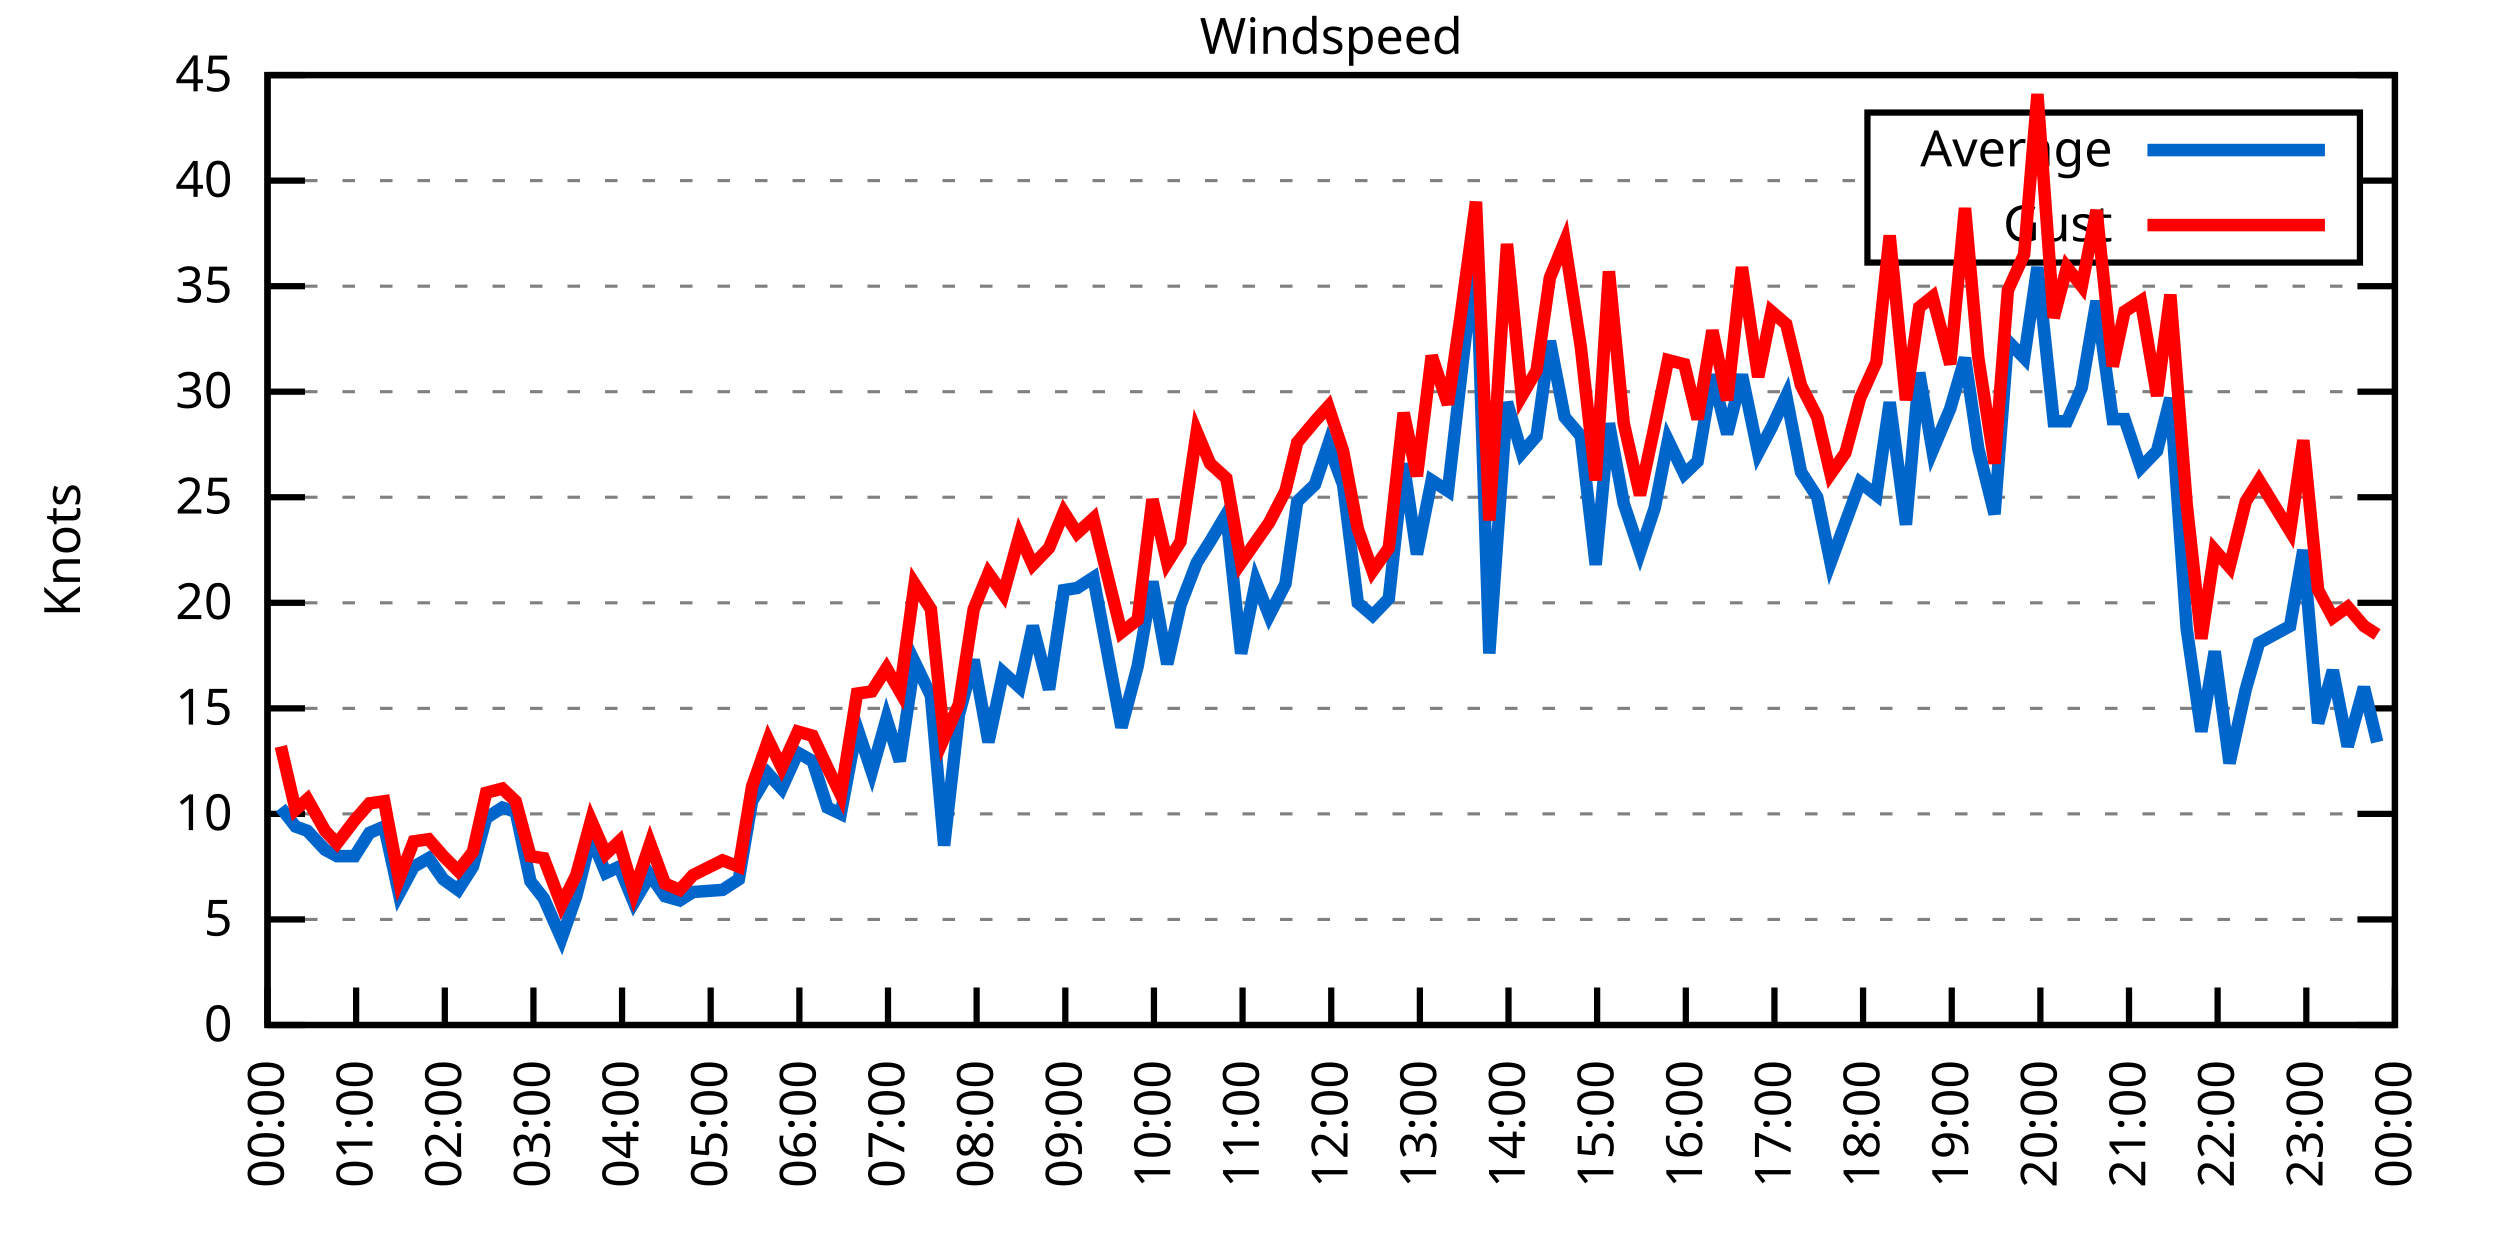
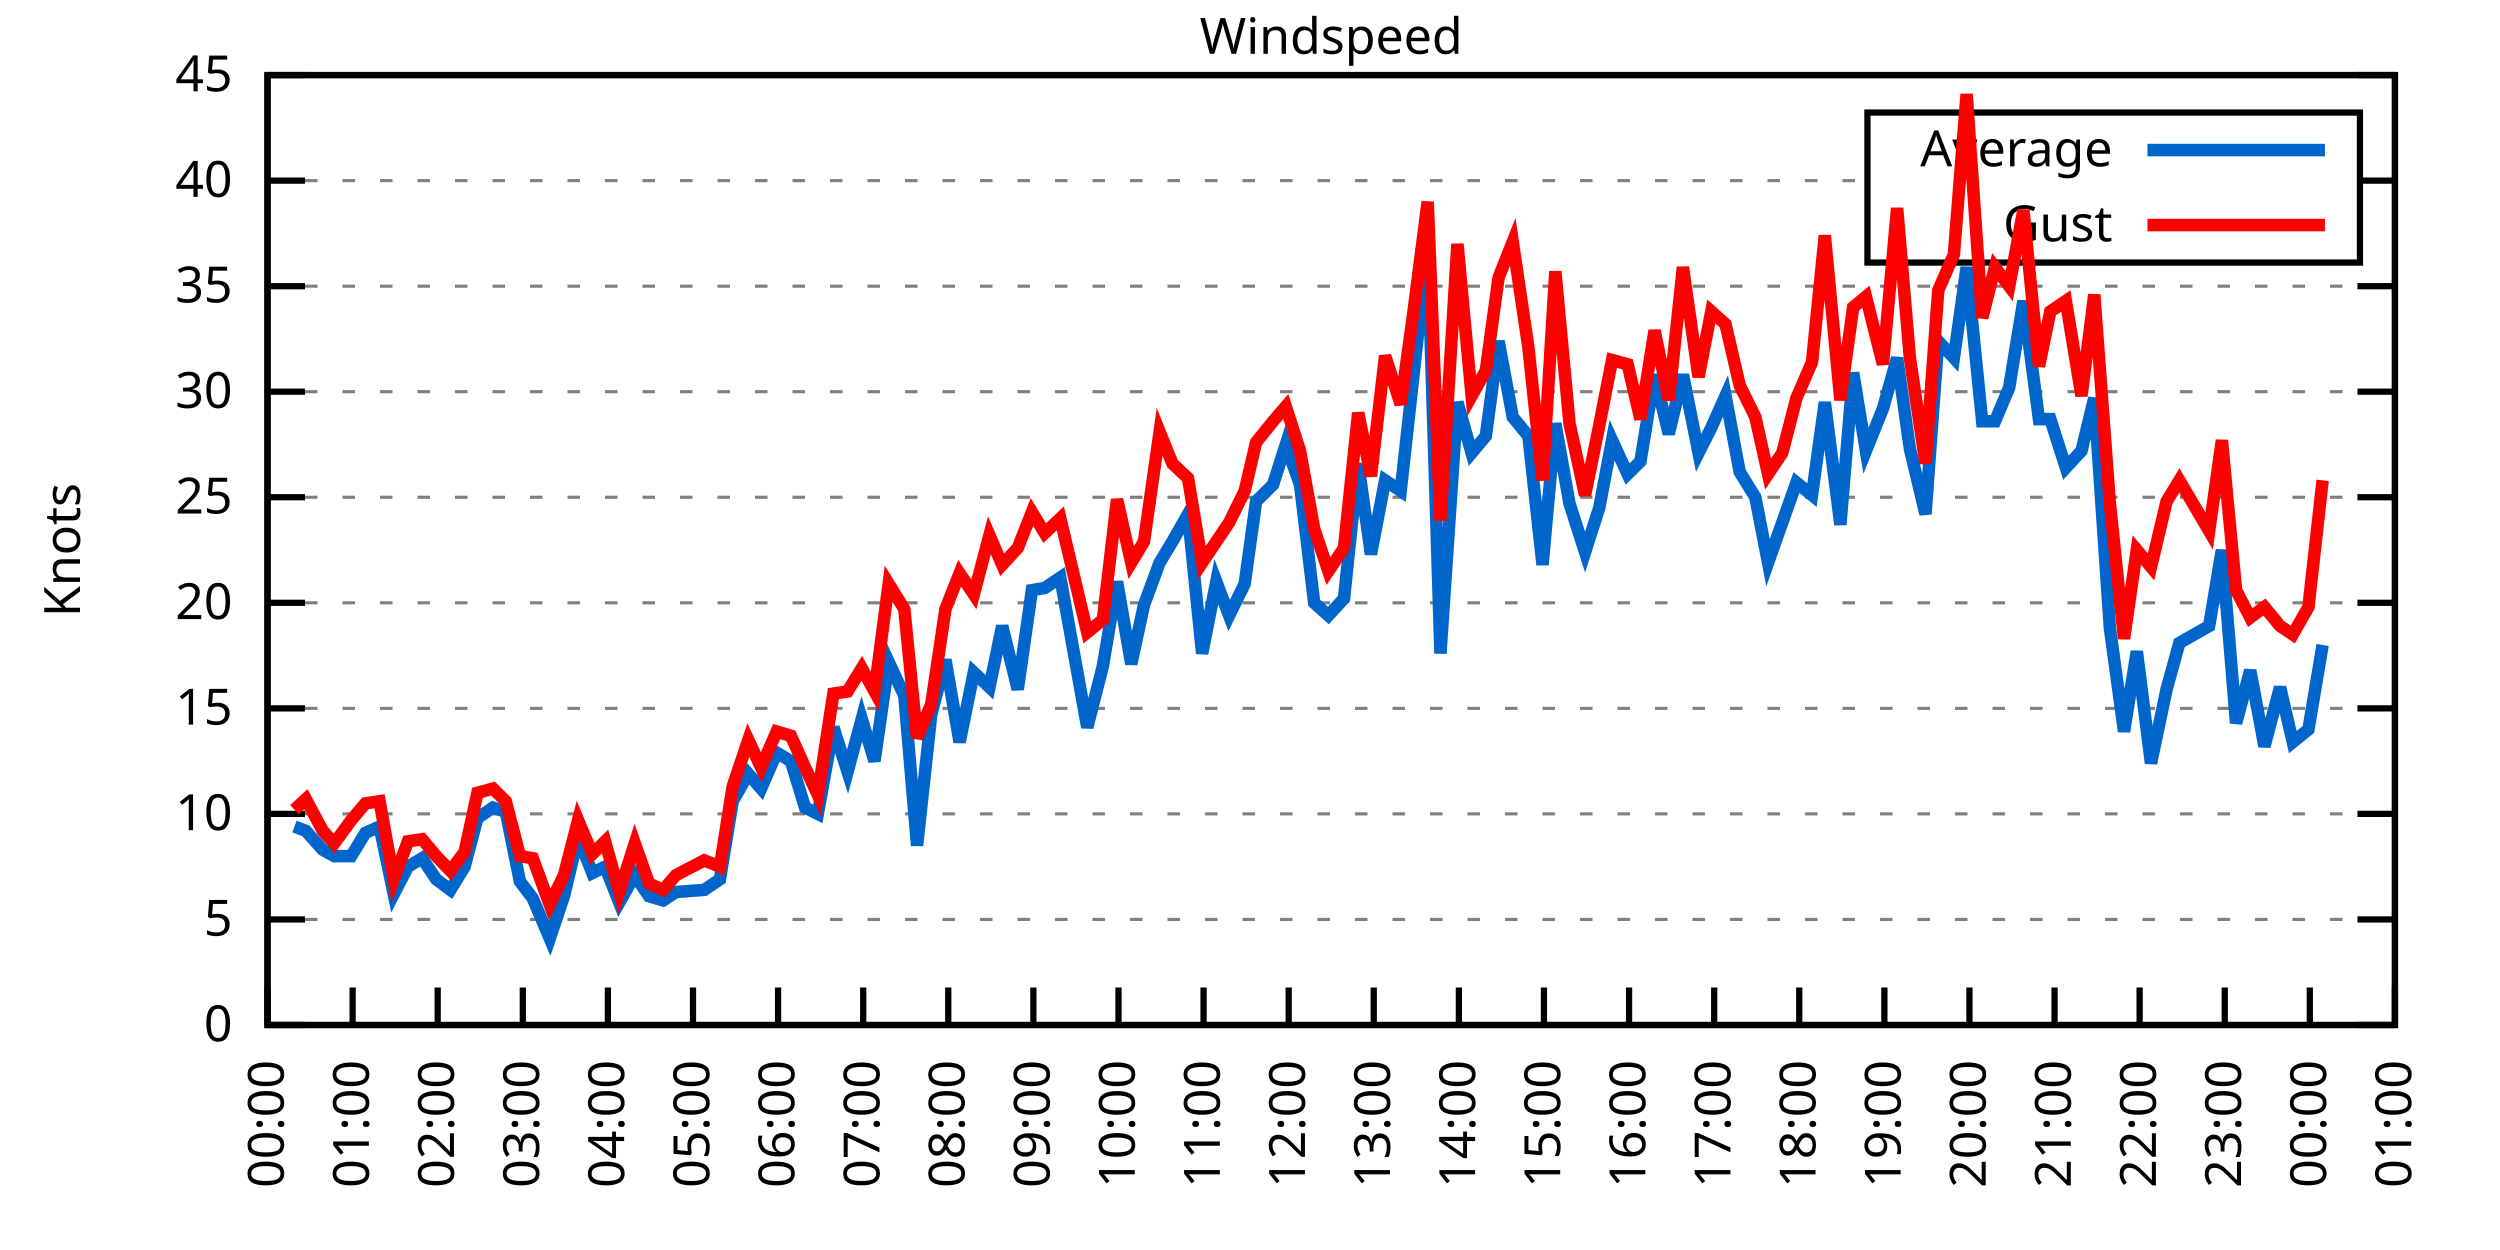
<svg xmlns="http://www.w3.org/2000/svg" xmlns:xlink="http://www.w3.org/1999/xlink" width="400" height="200" viewBox="0 0 400 200">
  <g id="gnuplot_canvas">
    <rect x="0" y="0" width="400" height="200" fill="none" />
    <defs>
      <circle id="gpDot" r="0.5" stroke-width="0.5" stroke="currentColor" />
      <path id="gpPt0" stroke-width="0.333" stroke="currentColor" d="M-1,0 h2 M0,-1 v2" />
      <path id="gpPt1" stroke-width="0.333" stroke="currentColor" d="M-1,-1 L1,1 M1,-1 L-1,1" />
      <path id="gpPt2" stroke-width="0.333" stroke="currentColor" d="M-1,0 L1,0 M0,-1 L0,1 M-1,-1 L1,1 M-1,1 L1,-1" />
      <rect id="gpPt3" stroke-width="0.333" stroke="currentColor" x="-1" y="-1" width="2" height="2" />
      <rect id="gpPt4" stroke-width="0.333" stroke="currentColor" fill="currentColor" x="-1" y="-1" width="2" height="2" />
      <circle id="gpPt5" stroke-width="0.333" stroke="currentColor" cx="0" cy="0" r="1" />
      <use xlink:href="#gpPt5" id="gpPt6" fill="currentColor" stroke="none" />
      <path id="gpPt7" stroke-width="0.333" stroke="currentColor" d="M0,-1.33 L-1.33,0.67 L1.33,0.67 z" />
      <use xlink:href="#gpPt7" id="gpPt8" fill="currentColor" stroke="none" />
      <use xlink:href="#gpPt7" id="gpPt9" stroke="currentColor" transform="rotate(180)" />
      <use xlink:href="#gpPt9" id="gpPt10" fill="currentColor" stroke="none" />
      <use xlink:href="#gpPt3" id="gpPt11" stroke="currentColor" transform="rotate(45)" />
      <use xlink:href="#gpPt11" id="gpPt12" fill="currentColor" stroke="none" />
      <path id="gpPt13" stroke-width="0.333" stroke="currentColor" d="M0,1.330 L1.265,0.411 L0.782,-1.067 L-0.782,-1.076 L-1.265,0.411 z" />
      <use xlink:href="#gpPt13" id="gpPt14" fill="currentColor" stroke="none" />
      <filter id="textbox" filterUnits="objectBoundingBox" x="0" y="0" height="1" width="1">
        <feFlood flood-color="white" flood-opacity="1" result="bgnd" />
        <feComposite in="SourceGraphic" in2="bgnd" operator="atop" />
      </filter>
      <filter id="greybox" filterUnits="objectBoundingBox" x="0" y="0" height="1" width="1">
        <feFlood flood-color="lightgrey" flood-opacity="1" result="grey" />
        <feComposite in="SourceGraphic" in2="grey" operator="atop" />
      </filter>
    </defs>
    <g fill="none" color="white" stroke="currentColor" stroke-width="1.00" stroke-linecap="butt" stroke-linejoin="miter">
</g>
    <g fill="none" color="black" stroke="currentColor" stroke-width="1.00" stroke-linecap="butt" stroke-linejoin="miter">
      <g stroke="none" shape-rendering="crispEdges">
        <polygon fill="rgb(255, 255, 255)" points="42.80,164.00 383.18,164.00 383.18,12.02 42.80,12.02 " />
      </g>
    </g>
    <g fill="none" color="black" stroke="currentColor" stroke-width="1.00" stroke-linecap="butt" stroke-linejoin="miter">
</g>
    <g fill="none" color="black" stroke="black" stroke-width="0.50" stroke-linecap="butt" stroke-linejoin="miter">
</g>
    <g fill="none" color="gray" stroke="currentColor" stroke-width="0.50" stroke-linecap="butt" stroke-linejoin="miter">
      <path stroke="gray" stroke-dasharray="2,4" class="gridline" d="M42.80,164.00 L383.19,164.00  " />
    </g>
    <g fill="none" color="gray" stroke="gray" stroke-width="1.00" stroke-linecap="butt" stroke-linejoin="miter">
</g>
    <g fill="none" color="black" stroke="currentColor" stroke-width="1.00" stroke-linecap="butt" stroke-linejoin="miter">
      <path stroke="black" d="M42.80,164.00 L48.80,164.00 M383.19,164.00 L377.19,164.00  " />
      <g transform="translate(37.20,166.60)" stroke="none" fill="black" font-family="Sans" font-size="8.00" text-anchor="end">
        <text>
          <tspan font-family="Sans"> 0</tspan>
        </text>
      </g>
    </g>
    <g fill="none" color="black" stroke="currentColor" stroke-width="1.00" stroke-linecap="butt" stroke-linejoin="miter">
</g>
    <g fill="none" color="black" stroke="black" stroke-width="0.50" stroke-linecap="butt" stroke-linejoin="miter">
</g>
    <g fill="none" color="gray" stroke="currentColor" stroke-width="0.50" stroke-linecap="butt" stroke-linejoin="miter">
      <path stroke="gray" stroke-dasharray="2,4" class="gridline" d="M42.80,147.11 L383.19,147.11  " />
    </g>
    <g fill="none" color="gray" stroke="gray" stroke-width="1.00" stroke-linecap="butt" stroke-linejoin="miter">
</g>
    <g fill="none" color="black" stroke="currentColor" stroke-width="1.00" stroke-linecap="butt" stroke-linejoin="miter">
      <path stroke="black" d="M42.80,147.11 L48.80,147.11 M383.19,147.11 L377.19,147.11  " />
      <g transform="translate(37.20,149.71)" stroke="none" fill="black" font-family="Sans" font-size="8.00" text-anchor="end">
        <text>
          <tspan font-family="Sans"> 5</tspan>
        </text>
      </g>
    </g>
    <g fill="none" color="black" stroke="currentColor" stroke-width="1.00" stroke-linecap="butt" stroke-linejoin="miter">
</g>
    <g fill="none" color="black" stroke="black" stroke-width="0.50" stroke-linecap="butt" stroke-linejoin="miter">
</g>
    <g fill="none" color="gray" stroke="currentColor" stroke-width="0.50" stroke-linecap="butt" stroke-linejoin="miter">
      <path stroke="gray" stroke-dasharray="2,4" class="gridline" d="M42.80,130.22 L383.19,130.22  " />
    </g>
    <g fill="none" color="gray" stroke="gray" stroke-width="1.00" stroke-linecap="butt" stroke-linejoin="miter">
</g>
    <g fill="none" color="black" stroke="currentColor" stroke-width="1.00" stroke-linecap="butt" stroke-linejoin="miter">
      <path stroke="black" d="M42.80,130.22 L48.80,130.22 M383.19,130.22 L377.19,130.22  " />
      <g transform="translate(37.20,132.82)" stroke="none" fill="black" font-family="Sans" font-size="8.00" text-anchor="end">
        <text>
          <tspan font-family="Sans"> 10</tspan>
        </text>
      </g>
    </g>
    <g fill="none" color="black" stroke="currentColor" stroke-width="1.00" stroke-linecap="butt" stroke-linejoin="miter">
</g>
    <g fill="none" color="black" stroke="black" stroke-width="0.50" stroke-linecap="butt" stroke-linejoin="miter">
</g>
    <g fill="none" color="gray" stroke="currentColor" stroke-width="0.50" stroke-linecap="butt" stroke-linejoin="miter">
      <path stroke="gray" stroke-dasharray="2,4" class="gridline" d="M42.80,113.34 L383.19,113.34  " />
    </g>
    <g fill="none" color="gray" stroke="gray" stroke-width="1.00" stroke-linecap="butt" stroke-linejoin="miter">
</g>
    <g fill="none" color="black" stroke="currentColor" stroke-width="1.00" stroke-linecap="butt" stroke-linejoin="miter">
      <path stroke="black" d="M42.80,113.34 L48.80,113.34 M383.19,113.34 L377.19,113.34  " />
      <g transform="translate(37.20,115.94)" stroke="none" fill="black" font-family="Sans" font-size="8.00" text-anchor="end">
        <text>
          <tspan font-family="Sans"> 15</tspan>
        </text>
      </g>
    </g>
    <g fill="none" color="black" stroke="currentColor" stroke-width="1.00" stroke-linecap="butt" stroke-linejoin="miter">
</g>
    <g fill="none" color="black" stroke="black" stroke-width="0.50" stroke-linecap="butt" stroke-linejoin="miter">
</g>
    <g fill="none" color="gray" stroke="currentColor" stroke-width="0.50" stroke-linecap="butt" stroke-linejoin="miter">
      <path stroke="gray" stroke-dasharray="2,4" class="gridline" d="M42.80,96.45 L383.19,96.45  " />
    </g>
    <g fill="none" color="gray" stroke="gray" stroke-width="1.00" stroke-linecap="butt" stroke-linejoin="miter">
</g>
    <g fill="none" color="black" stroke="currentColor" stroke-width="1.00" stroke-linecap="butt" stroke-linejoin="miter">
      <path stroke="black" d="M42.80,96.45 L48.80,96.45 M383.19,96.45 L377.19,96.45  " />
      <g transform="translate(37.20,99.05)" stroke="none" fill="black" font-family="Sans" font-size="8.00" text-anchor="end">
        <text>
          <tspan font-family="Sans"> 20</tspan>
        </text>
      </g>
    </g>
    <g fill="none" color="black" stroke="currentColor" stroke-width="1.00" stroke-linecap="butt" stroke-linejoin="miter">
</g>
    <g fill="none" color="black" stroke="black" stroke-width="0.50" stroke-linecap="butt" stroke-linejoin="miter">
</g>
    <g fill="none" color="gray" stroke="currentColor" stroke-width="0.50" stroke-linecap="butt" stroke-linejoin="miter">
      <path stroke="gray" stroke-dasharray="2,4" class="gridline" d="M42.80,79.56 L383.19,79.56  " />
    </g>
    <g fill="none" color="gray" stroke="gray" stroke-width="1.00" stroke-linecap="butt" stroke-linejoin="miter">
</g>
    <g fill="none" color="black" stroke="currentColor" stroke-width="1.00" stroke-linecap="butt" stroke-linejoin="miter">
      <path stroke="black" d="M42.80,79.56 L48.80,79.56 M383.19,79.56 L377.19,79.56  " />
      <g transform="translate(37.20,82.16)" stroke="none" fill="black" font-family="Sans" font-size="8.00" text-anchor="end">
        <text>
          <tspan font-family="Sans"> 25</tspan>
        </text>
      </g>
    </g>
    <g fill="none" color="black" stroke="currentColor" stroke-width="1.00" stroke-linecap="butt" stroke-linejoin="miter">
</g>
    <g fill="none" color="black" stroke="black" stroke-width="0.50" stroke-linecap="butt" stroke-linejoin="miter">
</g>
    <g fill="none" color="gray" stroke="currentColor" stroke-width="0.50" stroke-linecap="butt" stroke-linejoin="miter">
      <path stroke="gray" stroke-dasharray="2,4" class="gridline" d="M42.80,62.67 L383.19,62.67  " />
    </g>
    <g fill="none" color="gray" stroke="gray" stroke-width="1.00" stroke-linecap="butt" stroke-linejoin="miter">
</g>
    <g fill="none" color="black" stroke="currentColor" stroke-width="1.00" stroke-linecap="butt" stroke-linejoin="miter">
      <path stroke="black" d="M42.80,62.67 L48.80,62.67 M383.19,62.67 L377.19,62.67  " />
      <g transform="translate(37.20,65.27)" stroke="none" fill="black" font-family="Sans" font-size="8.00" text-anchor="end">
        <text>
          <tspan font-family="Sans"> 30</tspan>
        </text>
      </g>
    </g>
    <g fill="none" color="black" stroke="currentColor" stroke-width="1.00" stroke-linecap="butt" stroke-linejoin="miter">
</g>
    <g fill="none" color="black" stroke="black" stroke-width="0.50" stroke-linecap="butt" stroke-linejoin="miter">
</g>
    <g fill="none" color="gray" stroke="currentColor" stroke-width="0.50" stroke-linecap="butt" stroke-linejoin="miter">
      <path stroke="gray" stroke-dasharray="2,4" class="gridline" d="M42.80,45.79 L383.19,45.79  " />
    </g>
    <g fill="none" color="gray" stroke="gray" stroke-width="1.00" stroke-linecap="butt" stroke-linejoin="miter">
</g>
    <g fill="none" color="black" stroke="currentColor" stroke-width="1.00" stroke-linecap="butt" stroke-linejoin="miter">
      <path stroke="black" d="M42.80,45.79 L48.80,45.79 M383.19,45.79 L377.19,45.79  " />
      <g transform="translate(37.20,48.39)" stroke="none" fill="black" font-family="Sans" font-size="8.00" text-anchor="end">
        <text>
          <tspan font-family="Sans"> 35</tspan>
        </text>
      </g>
    </g>
    <g fill="none" color="black" stroke="currentColor" stroke-width="1.00" stroke-linecap="butt" stroke-linejoin="miter">
</g>
    <g fill="none" color="black" stroke="black" stroke-width="0.50" stroke-linecap="butt" stroke-linejoin="miter">
</g>
    <g fill="none" color="gray" stroke="currentColor" stroke-width="0.50" stroke-linecap="butt" stroke-linejoin="miter">
      <path stroke="gray" stroke-dasharray="2,4" class="gridline" d="M42.80,28.90 L298.79,28.90 M377.59,28.90 L383.19,28.90  " />
    </g>
    <g fill="none" color="gray" stroke="gray" stroke-width="1.00" stroke-linecap="butt" stroke-linejoin="miter">
</g>
    <g fill="none" color="black" stroke="currentColor" stroke-width="1.00" stroke-linecap="butt" stroke-linejoin="miter">
      <path stroke="black" d="M42.80,28.90 L48.80,28.90 M383.19,28.90 L377.19,28.90  " />
      <g transform="translate(37.20,31.50)" stroke="none" fill="black" font-family="Sans" font-size="8.00" text-anchor="end">
        <text>
          <tspan font-family="Sans"> 40</tspan>
        </text>
      </g>
    </g>
    <g fill="none" color="black" stroke="currentColor" stroke-width="1.00" stroke-linecap="butt" stroke-linejoin="miter">
</g>
    <g fill="none" color="black" stroke="black" stroke-width="0.50" stroke-linecap="butt" stroke-linejoin="miter">
</g>
    <g fill="none" color="gray" stroke="currentColor" stroke-width="0.50" stroke-linecap="butt" stroke-linejoin="miter">
      <path stroke="gray" stroke-dasharray="2,4" class="gridline" d="M42.80,12.01 L383.19,12.01  " />
    </g>
    <g fill="none" color="gray" stroke="gray" stroke-width="1.00" stroke-linecap="butt" stroke-linejoin="miter">
</g>
    <g fill="none" color="black" stroke="currentColor" stroke-width="1.00" stroke-linecap="butt" stroke-linejoin="miter">
      <path stroke="black" d="M42.80,12.01 L48.80,12.01 M383.19,12.01 L377.19,12.01  " />
      <g transform="translate(37.20,14.61)" stroke="none" fill="black" font-family="Sans" font-size="8.00" text-anchor="end">
        <text>
          <tspan font-family="Sans"> 45</tspan>
        </text>
      </g>
    </g>
    <g fill="none" color="black" stroke="currentColor" stroke-width="1.00" stroke-linecap="butt" stroke-linejoin="miter">
      <path stroke="black" d="M42.80,164.00 L42.80,158.00  " />
      <g transform="translate(45.40,169.60) rotate(270.00)" stroke="none" fill="black" font-family="Sans" font-size="8.00" text-anchor="end">
        <text>
          <tspan font-family="Sans">00:00</tspan>
        </text>
      </g>
    </g>
    <g fill="none" color="black" stroke="currentColor" stroke-width="1.00" stroke-linecap="butt" stroke-linejoin="miter">
-       <path stroke="black" d="M56.98,164.00 L56.98,158.00  " />
-       <g transform="translate(59.58,169.60) rotate(270.00)" stroke="none" fill="black" font-family="Sans" font-size="8.00" text-anchor="end">
+       <path stroke="black" d="M56.42,164.00 L56.42,158.00  " />
+       <g transform="translate(59.02,169.60) rotate(270.00)" stroke="none" fill="black" font-family="Sans" font-size="8.00" text-anchor="end">
        <text>
          <tspan font-family="Sans">01:00</tspan>
        </text>
      </g>
    </g>
    <g fill="none" color="black" stroke="currentColor" stroke-width="1.00" stroke-linecap="butt" stroke-linejoin="miter">
-       <path stroke="black" d="M71.17,164.00 L71.17,158.00  " />
-       <g transform="translate(73.77,169.60) rotate(270.00)" stroke="none" fill="black" font-family="Sans" font-size="8.00" text-anchor="end">
+       <path stroke="black" d="M70.03,164.00 L70.03,158.00  " />
+       <g transform="translate(72.63,169.60) rotate(270.00)" stroke="none" fill="black" font-family="Sans" font-size="8.00" text-anchor="end">
        <text>
          <tspan font-family="Sans">02:00</tspan>
        </text>
      </g>
    </g>
    <g fill="none" color="black" stroke="currentColor" stroke-width="1.00" stroke-linecap="butt" stroke-linejoin="miter">
-       <path stroke="black" d="M85.35,164.00 L85.35,158.00  " />
-       <g transform="translate(87.95,169.60) rotate(270.00)" stroke="none" fill="black" font-family="Sans" font-size="8.00" text-anchor="end">
+       <path stroke="black" d="M83.65,164.00 L83.65,158.00  " />
+       <g transform="translate(86.25,169.60) rotate(270.00)" stroke="none" fill="black" font-family="Sans" font-size="8.00" text-anchor="end">
        <text>
          <tspan font-family="Sans">03:00</tspan>
        </text>
      </g>
    </g>
    <g fill="none" color="black" stroke="currentColor" stroke-width="1.00" stroke-linecap="butt" stroke-linejoin="miter">
-       <path stroke="black" d="M99.53,164.00 L99.53,158.00  " />
-       <g transform="translate(102.13,169.60) rotate(270.00)" stroke="none" fill="black" font-family="Sans" font-size="8.00" text-anchor="end">
+       <path stroke="black" d="M97.26,164.00 L97.26,158.00  " />
+       <g transform="translate(99.86,169.60) rotate(270.00)" stroke="none" fill="black" font-family="Sans" font-size="8.00" text-anchor="end">
        <text>
          <tspan font-family="Sans">04:00</tspan>
        </text>
      </g>
    </g>
    <g fill="none" color="black" stroke="currentColor" stroke-width="1.00" stroke-linecap="butt" stroke-linejoin="miter">
-       <path stroke="black" d="M113.71,164.00 L113.71,158.00  " />
-       <g transform="translate(116.31,169.60) rotate(270.00)" stroke="none" fill="black" font-family="Sans" font-size="8.00" text-anchor="end">
+       <path stroke="black" d="M110.88,164.00 L110.88,158.00  " />
+       <g transform="translate(113.48,169.60) rotate(270.00)" stroke="none" fill="black" font-family="Sans" font-size="8.00" text-anchor="end">
        <text>
          <tspan font-family="Sans">05:00</tspan>
        </text>
      </g>
    </g>
    <g fill="none" color="black" stroke="currentColor" stroke-width="1.00" stroke-linecap="butt" stroke-linejoin="miter">
-       <path stroke="black" d="M127.90,164.00 L127.90,158.00  " />
-       <g transform="translate(130.50,169.60) rotate(270.00)" stroke="none" fill="black" font-family="Sans" font-size="8.00" text-anchor="end">
+       <path stroke="black" d="M124.49,164.00 L124.49,158.00  " />
+       <g transform="translate(127.09,169.60) rotate(270.00)" stroke="none" fill="black" font-family="Sans" font-size="8.00" text-anchor="end">
        <text>
          <tspan font-family="Sans">06:00</tspan>
        </text>
      </g>
    </g>
    <g fill="none" color="black" stroke="currentColor" stroke-width="1.00" stroke-linecap="butt" stroke-linejoin="miter">
-       <path stroke="black" d="M142.08,164.00 L142.08,158.00  " />
-       <g transform="translate(144.68,169.60) rotate(270.00)" stroke="none" fill="black" font-family="Sans" font-size="8.00" text-anchor="end">
+       <path stroke="black" d="M138.11,164.00 L138.11,158.00  " />
+       <g transform="translate(140.71,169.60) rotate(270.00)" stroke="none" fill="black" font-family="Sans" font-size="8.00" text-anchor="end">
        <text>
          <tspan font-family="Sans">07:00</tspan>
        </text>
      </g>
    </g>
    <g fill="none" color="black" stroke="currentColor" stroke-width="1.00" stroke-linecap="butt" stroke-linejoin="miter">
-       <path stroke="black" d="M156.26,164.00 L156.26,158.00  " />
-       <g transform="translate(158.86,169.60) rotate(270.00)" stroke="none" fill="black" font-family="Sans" font-size="8.00" text-anchor="end">
+       <path stroke="black" d="M151.72,164.00 L151.72,158.00  " />
+       <g transform="translate(154.32,169.60) rotate(270.00)" stroke="none" fill="black" font-family="Sans" font-size="8.00" text-anchor="end">
        <text>
          <tspan font-family="Sans">08:00</tspan>
        </text>
      </g>
    </g>
    <g fill="none" color="black" stroke="currentColor" stroke-width="1.00" stroke-linecap="butt" stroke-linejoin="miter">
-       <path stroke="black" d="M170.45,164.00 L170.45,158.00  " />
-       <g transform="translate(173.05,169.60) rotate(270.00)" stroke="none" fill="black" font-family="Sans" font-size="8.00" text-anchor="end">
+       <path stroke="black" d="M165.34,164.00 L165.34,158.00  " />
+       <g transform="translate(167.94,169.60) rotate(270.00)" stroke="none" fill="black" font-family="Sans" font-size="8.00" text-anchor="end">
        <text>
          <tspan font-family="Sans">09:00</tspan>
        </text>
      </g>
    </g>
    <g fill="none" color="black" stroke="currentColor" stroke-width="1.00" stroke-linecap="butt" stroke-linejoin="miter">
-       <path stroke="black" d="M184.63,164.00 L184.63,158.00  " />
-       <g transform="translate(187.23,169.60) rotate(270.00)" stroke="none" fill="black" font-family="Sans" font-size="8.00" text-anchor="end">
+       <path stroke="black" d="M178.96,164.00 L178.96,158.00  " />
+       <g transform="translate(181.56,169.60) rotate(270.00)" stroke="none" fill="black" font-family="Sans" font-size="8.00" text-anchor="end">
        <text>
          <tspan font-family="Sans">10:00</tspan>
        </text>
      </g>
    </g>
    <g fill="none" color="black" stroke="currentColor" stroke-width="1.00" stroke-linecap="butt" stroke-linejoin="miter">
-       <path stroke="black" d="M198.81,164.00 L198.81,158.00  " />
-       <g transform="translate(201.41,169.60) rotate(270.00)" stroke="none" fill="black" font-family="Sans" font-size="8.00" text-anchor="end">
+       <path stroke="black" d="M192.57,164.00 L192.57,158.00  " />
+       <g transform="translate(195.17,169.60) rotate(270.00)" stroke="none" fill="black" font-family="Sans" font-size="8.00" text-anchor="end">
        <text>
          <tspan font-family="Sans">11:00</tspan>
        </text>
      </g>
    </g>
    <g fill="none" color="black" stroke="currentColor" stroke-width="1.00" stroke-linecap="butt" stroke-linejoin="miter">
-       <path stroke="black" d="M213.00,164.00 L213.00,158.00  " />
-       <g transform="translate(215.60,169.60) rotate(270.00)" stroke="none" fill="black" font-family="Sans" font-size="8.00" text-anchor="end">
+       <path stroke="black" d="M206.19,164.00 L206.19,158.00  " />
+       <g transform="translate(208.79,169.60) rotate(270.00)" stroke="none" fill="black" font-family="Sans" font-size="8.00" text-anchor="end">
        <text>
          <tspan font-family="Sans">12:00</tspan>
        </text>
      </g>
    </g>
    <g fill="none" color="black" stroke="currentColor" stroke-width="1.00" stroke-linecap="butt" stroke-linejoin="miter">
-       <path stroke="black" d="M227.18,164.00 L227.18,158.00  " />
-       <g transform="translate(229.78,169.60) rotate(270.00)" stroke="none" fill="black" font-family="Sans" font-size="8.00" text-anchor="end">
+       <path stroke="black" d="M219.80,164.00 L219.80,158.00  " />
+       <g transform="translate(222.40,169.60) rotate(270.00)" stroke="none" fill="black" font-family="Sans" font-size="8.00" text-anchor="end">
        <text>
          <tspan font-family="Sans">13:00</tspan>
        </text>
      </g>
    </g>
    <g fill="none" color="black" stroke="currentColor" stroke-width="1.00" stroke-linecap="butt" stroke-linejoin="miter">
-       <path stroke="black" d="M241.36,164.00 L241.36,158.00  " />
-       <g transform="translate(243.96,169.60) rotate(270.00)" stroke="none" fill="black" font-family="Sans" font-size="8.00" text-anchor="end">
+       <path stroke="black" d="M233.42,164.00 L233.42,158.00  " />
+       <g transform="translate(236.02,169.60) rotate(270.00)" stroke="none" fill="black" font-family="Sans" font-size="8.00" text-anchor="end">
        <text>
          <tspan font-family="Sans">14:00</tspan>
        </text>
      </g>
    </g>
    <g fill="none" color="black" stroke="currentColor" stroke-width="1.00" stroke-linecap="butt" stroke-linejoin="miter">
-       <path stroke="black" d="M255.54,164.00 L255.54,158.00  " />
-       <g transform="translate(258.14,169.60) rotate(270.00)" stroke="none" fill="black" font-family="Sans" font-size="8.00" text-anchor="end">
+       <path stroke="black" d="M247.03,164.00 L247.03,158.00  " />
+       <g transform="translate(249.63,169.60) rotate(270.00)" stroke="none" fill="black" font-family="Sans" font-size="8.00" text-anchor="end">
        <text>
          <tspan font-family="Sans">15:00</tspan>
        </text>
      </g>
    </g>
    <g fill="none" color="black" stroke="currentColor" stroke-width="1.00" stroke-linecap="butt" stroke-linejoin="miter">
-       <path stroke="black" d="M269.73,164.00 L269.73,158.00  " />
-       <g transform="translate(272.33,169.60) rotate(270.00)" stroke="none" fill="black" font-family="Sans" font-size="8.00" text-anchor="end">
+       <path stroke="black" d="M260.65,164.00 L260.65,158.00  " />
+       <g transform="translate(263.25,169.60) rotate(270.00)" stroke="none" fill="black" font-family="Sans" font-size="8.00" text-anchor="end">
        <text>
          <tspan font-family="Sans">16:00</tspan>
        </text>
      </g>
    </g>
    <g fill="none" color="black" stroke="currentColor" stroke-width="1.00" stroke-linecap="butt" stroke-linejoin="miter">
-       <path stroke="black" d="M283.91,164.00 L283.91,158.00  " />
-       <g transform="translate(286.51,169.60) rotate(270.00)" stroke="none" fill="black" font-family="Sans" font-size="8.00" text-anchor="end">
+       <path stroke="black" d="M274.27,164.00 L274.27,158.00  " />
+       <g transform="translate(276.87,169.60) rotate(270.00)" stroke="none" fill="black" font-family="Sans" font-size="8.00" text-anchor="end">
        <text>
          <tspan font-family="Sans">17:00</tspan>
        </text>
      </g>
    </g>
    <g fill="none" color="black" stroke="currentColor" stroke-width="1.00" stroke-linecap="butt" stroke-linejoin="miter">
-       <path stroke="black" d="M298.09,164.00 L298.09,158.00  " />
-       <g transform="translate(300.69,169.60) rotate(270.00)" stroke="none" fill="black" font-family="Sans" font-size="8.00" text-anchor="end">
+       <path stroke="black" d="M287.88,164.00 L287.88,158.00  " />
+       <g transform="translate(290.48,169.60) rotate(270.00)" stroke="none" fill="black" font-family="Sans" font-size="8.00" text-anchor="end">
        <text>
          <tspan font-family="Sans">18:00</tspan>
        </text>
      </g>
    </g>
    <g fill="none" color="black" stroke="currentColor" stroke-width="1.00" stroke-linecap="butt" stroke-linejoin="miter">
-       <path stroke="black" d="M312.28,164.00 L312.28,158.00  " />
-       <g transform="translate(314.88,169.60) rotate(270.00)" stroke="none" fill="black" font-family="Sans" font-size="8.00" text-anchor="end">
+       <path stroke="black" d="M301.50,164.00 L301.50,158.00  " />
+       <g transform="translate(304.10,169.60) rotate(270.00)" stroke="none" fill="black" font-family="Sans" font-size="8.00" text-anchor="end">
        <text>
          <tspan font-family="Sans">19:00</tspan>
        </text>
      </g>
    </g>
    <g fill="none" color="black" stroke="currentColor" stroke-width="1.00" stroke-linecap="butt" stroke-linejoin="miter">
-       <path stroke="black" d="M326.46,164.00 L326.46,158.00  " />
-       <g transform="translate(329.06,169.60) rotate(270.00)" stroke="none" fill="black" font-family="Sans" font-size="8.00" text-anchor="end">
+       <path stroke="black" d="M315.11,164.00 L315.11,158.00  " />
+       <g transform="translate(317.71,169.60) rotate(270.00)" stroke="none" fill="black" font-family="Sans" font-size="8.00" text-anchor="end">
        <text>
          <tspan font-family="Sans">20:00</tspan>
        </text>
      </g>
    </g>
    <g fill="none" color="black" stroke="currentColor" stroke-width="1.00" stroke-linecap="butt" stroke-linejoin="miter">
-       <path stroke="black" d="M340.64,164.00 L340.64,158.00  " />
-       <g transform="translate(343.24,169.60) rotate(270.00)" stroke="none" fill="black" font-family="Sans" font-size="8.00" text-anchor="end">
+       <path stroke="black" d="M328.73,164.00 L328.73,158.00  " />
+       <g transform="translate(331.33,169.60) rotate(270.00)" stroke="none" fill="black" font-family="Sans" font-size="8.00" text-anchor="end">
        <text>
          <tspan font-family="Sans">21:00</tspan>
        </text>
      </g>
    </g>
    <g fill="none" color="black" stroke="currentColor" stroke-width="1.00" stroke-linecap="butt" stroke-linejoin="miter">
-       <path stroke="black" d="M354.82,164.00 L354.82,158.00  " />
-       <g transform="translate(357.42,169.60) rotate(270.00)" stroke="none" fill="black" font-family="Sans" font-size="8.00" text-anchor="end">
+       <path stroke="black" d="M342.34,164.00 L342.34,158.00  " />
+       <g transform="translate(344.94,169.60) rotate(270.00)" stroke="none" fill="black" font-family="Sans" font-size="8.00" text-anchor="end">
        <text>
          <tspan font-family="Sans">22:00</tspan>
        </text>
      </g>
    </g>
    <g fill="none" color="black" stroke="currentColor" stroke-width="1.00" stroke-linecap="butt" stroke-linejoin="miter">
-       <path stroke="black" d="M369.01,164.00 L369.01,158.00  " />
-       <g transform="translate(371.61,169.60) rotate(270.00)" stroke="none" fill="black" font-family="Sans" font-size="8.00" text-anchor="end">
+       <path stroke="black" d="M355.96,164.00 L355.96,158.00  " />
+       <g transform="translate(358.56,169.60) rotate(270.00)" stroke="none" fill="black" font-family="Sans" font-size="8.00" text-anchor="end">
        <text>
          <tspan font-family="Sans">23:00</tspan>
+         </text>
+       </g>
+     </g>
+     <g fill="none" color="black" stroke="currentColor" stroke-width="1.00" stroke-linecap="butt" stroke-linejoin="miter">
+       <path stroke="black" d="M369.57,164.00 L369.57,158.00  " />
+       <g transform="translate(372.17,169.60) rotate(270.00)" stroke="none" fill="black" font-family="Sans" font-size="8.00" text-anchor="end">
+         <text>
+           <tspan font-family="Sans">00:00</tspan>
        </text>
      </g>
    </g>
    <g fill="none" color="black" stroke="currentColor" stroke-width="1.00" stroke-linecap="butt" stroke-linejoin="miter">
      <path stroke="black" d="M383.19,164.00 L383.19,158.00  " />
      <g transform="translate(385.79,169.60) rotate(270.00)" stroke="none" fill="black" font-family="Sans" font-size="8.00" text-anchor="end">
        <text>
-           <tspan font-family="Sans">00:00</tspan>
+           <tspan font-family="Sans">01:00</tspan>
        </text>
      </g>
    </g>
    <g fill="none" color="black" stroke="currentColor" stroke-width="1.00" stroke-linecap="butt" stroke-linejoin="miter">
</g>
    <g fill="none" color="black" stroke="currentColor" stroke-width="1.00" stroke-linecap="butt" stroke-linejoin="miter">
      <path stroke="black" d="M42.80,12.01 L42.80,164.00 L383.19,164.00 L383.19,12.01 L42.80,12.01 Z  " />
    </g>
    <g fill="none" color="black" stroke="currentColor" stroke-width="1.00" stroke-linecap="butt" stroke-linejoin="miter">
</g>
    <g fill="none" color="black" stroke="currentColor" stroke-width="1.00" stroke-linecap="butt" stroke-linejoin="miter">
      <path stroke="black" d="M298.79,42.01 L298.79,18.01 L377.59,18.01 L377.59,42.01 L298.79,42.01 Z  " />
    </g>
    <g id="Windspeed_plot_1">
      <g fill="none" color="white" stroke="black" stroke-width="2.00" stroke-linecap="butt" stroke-linejoin="miter">
</g>
      <g fill="none" color="black" stroke="currentColor" stroke-width="2.00" stroke-linecap="butt" stroke-linejoin="miter">
        <g transform="translate(337.99,26.61)" stroke="none" fill="black" font-family="Sans" font-size="8.00" text-anchor="end">
          <text>
            <tspan font-family="Sans">Average</tspan>
          </text>
        </g>
      </g>
      <g fill="none" color="black" stroke="currentColor" stroke-width="2.00" stroke-linecap="butt" stroke-linejoin="miter">
-         <path stroke="rgb(  0, 102, 204)" d="M343.59,24.01 L371.99,24.01 M44.93,129.21 L47.29,132.25 L49.18,132.93 L52.02,135.97 L53.91,136.98 L56.75,136.98   L59.11,133.26 L61.47,132.25 L63.84,143.06 L66.20,138.67 L68.57,137.32 L70.93,140.69 L73.29,142.38 L75.66,138.67   L77.78,130.90 L80.38,129.21 L82.51,129.89 L84.88,141.03 L87.00,143.73 L89.84,150.15 L92.20,143.40 L94.57,133.94   L96.93,139.68 L99.06,138.67 L101.42,144.41 L104.02,140.02 L106.39,143.40 L108.75,144.07 L110.88,142.72 L115.61,142.38   L118.21,140.69 L120.33,128.20 L122.93,123.81 L125.06,126.17 L127.66,120.43 L130.02,121.78 L132.39,129.21 L134.52,130.22   L137.12,116.38 L139.48,123.47 L141.84,115.03 L143.97,121.78 L146.34,105.91 L148.94,111.31 L151.06,135.29 L153.43,114.35   L155.79,105.57 L158.15,118.74 L160.52,107.59 L163.12,109.96 L165.25,100.16 L167.85,110.30 L170.21,94.42 L172.34,94.08   L174.94,92.40 L179.43,116.38 L182.03,106.58 L184.39,93.07 L186.76,106.24 L188.88,96.79 L191.48,90.03 L193.61,86.65   L196.21,82.26 L198.58,104.56 L200.94,93.07 L203.07,98.48 L205.67,93.41 L207.56,80.24 L210.39,77.53 L212.52,71.12   L214.89,77.53 L217.25,96.45 L219.61,98.48 L222.21,95.77 L224.58,74.16 L226.71,88.68 L229.07,76.86 L231.67,78.55   L233.80,59.97 L236.16,39.37 L238.29,104.56 L241.12,64.36 L243.49,72.47 L245.85,69.77 L247.98,54.57 L250.34,66.73   L252.94,69.77 L255.31,90.37 L257.43,67.74 L259.80,80.57 L262.40,88.34 L264.76,81.25 L266.89,70.44 L269.49,75.85   L271.62,73.82 L273.98,59.97 L276.35,69.43 L278.71,59.97 L281.31,72.47 L283.44,68.42 L285.80,63.35 L288.16,75.51   L290.76,79.56 L292.89,90.03 L295.26,83.61 L297.62,77.20 L300.22,79.22 L302.35,64.36 L304.95,83.95 L307.08,59.63   L309.20,72.13 L312.04,65.38 L314.40,57.27 L316.53,71.79 L319.13,82.26 L321.26,54.57 L323.86,57.27 L325.99,42.75   L328.59,67.40 L330.71,67.40 L333.08,62.00 L335.44,48.15 L338.04,67.06 L339.93,67.06 L342.53,74.83 L345.13,72.13   L347.26,63.69 L349.86,100.50 L352.22,117.05 L354.35,104.22 L356.72,122.12 L359.32,110.30 L361.44,102.87 L366.41,100.16   L368.53,88.00 L370.90,115.70 L373.26,107.26 L375.63,119.42 L378.23,109.96 L380.35,118.74  " />
+         <path stroke="rgb(  0, 102, 204)" d="M343.59,24.01 L371.99,24.01 M47.11,132.25 L48.93,132.93 L51.65,135.97 L53.47,136.98 L56.19,136.98 L58.46,133.26   L60.73,132.25 L63.00,143.06 L65.27,138.67 L67.54,137.32 L69.80,140.69 L72.07,142.38 L74.34,138.67 L76.39,130.90   L78.88,129.21 L80.92,129.89 L83.19,141.03 L85.24,143.73 L87.96,150.15 L90.23,143.40 L92.50,133.94 L94.77,139.68   L96.81,138.67 L99.08,144.41 L101.57,140.02 L103.84,143.40 L106.11,144.07 L108.15,142.72 L112.69,142.38 L115.19,140.69   L117.23,128.20 L119.73,123.81 L121.77,126.17 L124.27,120.43 L126.54,121.78 L128.81,129.21 L130.85,130.22 L133.34,116.38   L135.61,123.47 L137.88,115.03 L139.92,121.78 L142.19,105.91 L144.69,111.31 L146.73,135.29 L149.00,114.35 L151.27,105.57   L153.54,118.74 L155.81,107.59 L158.31,109.96 L160.35,100.16 L162.84,110.30 L165.11,94.42 L167.16,94.08 L169.65,92.40   L173.96,116.38 L176.46,106.58 L178.73,93.07 L181.00,106.24 L183.04,96.79 L185.54,90.03 L187.58,86.65 L190.08,82.26   L192.34,104.56 L194.61,93.07 L196.66,98.48 L199.15,93.41 L200.97,80.24 L203.69,77.53 L205.73,71.12 L208.00,77.53   L210.27,96.45 L212.54,98.48 L215.04,95.77 L217.31,74.16 L219.35,88.68 L221.62,76.86 L224.11,78.55 L226.16,59.97   L228.43,39.37 L230.47,104.56 L233.19,64.36 L235.46,72.47 L237.73,69.77 L239.77,54.57 L242.04,66.73 L244.54,69.77   L246.81,90.37 L248.85,67.74 L251.12,80.57 L253.61,88.34 L255.88,81.25 L257.93,70.44 L260.42,75.85 L262.47,73.82   L264.73,59.97 L267.00,69.43 L269.27,59.97 L271.77,72.47 L273.81,68.42 L276.08,63.35 L278.35,75.51 L280.85,79.56   L282.89,90.03 L285.16,83.61 L287.43,77.20 L289.92,79.22 L291.97,64.36 L294.46,83.95 L296.50,59.63 L298.55,72.13   L301.27,65.38 L303.54,57.27 L305.58,71.79 L308.08,82.26 L310.12,54.57 L312.62,57.27 L314.66,42.75 L317.15,67.40   L319.20,67.40 L321.47,62.00 L323.74,48.15 L326.23,67.06 L328.05,67.06 L330.54,74.83 L333.04,72.13 L335.08,63.69   L337.58,100.50 L339.85,117.05 L341.89,104.22 L344.16,122.12 L346.65,110.30 L348.70,102.87 L353.46,100.16 L355.50,88.00   L357.77,115.70 L360.04,107.26 L362.31,119.42 L364.81,109.96 L366.85,118.74 L369.35,116.71 L371.62,103.20  " />
      </g>
    </g>
    <g id="Windspeed_plot_2">
      <g fill="none" color="black" stroke="currentColor" stroke-width="2.00" stroke-linecap="butt" stroke-linejoin="miter">
        <g transform="translate(337.99,38.61)" stroke="none" fill="black" font-family="Sans" font-size="8.00" text-anchor="end">
          <text>
            <tspan font-family="Sans">Gust</tspan>
          </text>
        </g>
      </g>
      <g fill="none" color="black" stroke="currentColor" stroke-width="2.00" stroke-linecap="butt" stroke-linejoin="miter">
-         <path stroke="rgb(255,   0,   0)" d="M343.59,36.01 L371.99,36.01 M44.93,119.42 L47.29,129.55 L49.18,127.86 L52.02,132.93 L53.91,134.95 L56.75,131.24   L59.11,128.54 L61.47,128.20 L63.84,140.69 L66.20,134.62 L68.57,134.28 L70.93,136.98 L73.29,139.34 L75.66,136.30   L77.78,126.85 L80.38,126.17 L82.51,128.20 L84.88,136.98 L87.00,137.32 L89.84,144.75 L92.20,140.02 L94.57,131.24   L96.93,136.64 L99.06,134.62 L101.42,142.72 L104.02,134.95 L106.39,141.37 L108.75,142.38 L110.88,140.02 L115.61,137.66   L118.21,138.67 L120.33,125.83 L122.93,118.40 L125.06,122.79 L127.66,117.05 L130.02,117.73 L132.39,122.79 L134.52,127.18   L137.12,110.97 L139.48,110.63 L141.84,106.92 L143.97,110.63 L146.34,93.41 L148.94,97.46 L151.06,118.07 L153.43,112.66   L155.79,97.46 L158.15,91.72 L160.52,95.10 L163.12,85.64 L165.25,90.37 L167.85,87.67 L170.21,81.93 L172.34,85.30   L174.94,82.94 L179.43,101.18 L182.03,99.15 L184.39,79.90 L186.76,90.03 L188.88,86.65 L191.48,69.09 L193.61,74.16   L196.21,76.52 L198.58,90.03 L200.94,86.65 L203.07,83.61 L205.67,78.55 L207.56,70.78 L210.39,67.40 L212.52,65.04   L214.89,72.13 L217.25,84.63 L219.61,91.38 L222.21,87.67 L224.58,66.05 L226.71,76.18 L229.07,56.93 L231.67,64.70   L233.80,49.84 L236.16,32.28 L238.29,83.28 L241.12,39.03 L243.49,63.35 L245.85,59.30 L247.98,44.43 L250.34,38.69   L252.94,55.58 L255.31,76.86 L257.43,43.42 L259.80,67.74 L262.40,79.22 L264.76,68.08 L266.89,57.61 L269.49,58.28   L271.62,67.06 L273.98,52.88 L276.35,64.02 L278.71,42.75 L281.31,60.31 L283.44,49.84 L285.80,51.87 L288.16,61.66   L290.76,66.73 L292.89,75.85 L295.26,72.47 L297.62,63.69 L300.22,57.94 L302.35,37.68 L304.95,64.02 L307.08,49.16   L309.20,47.47 L312.04,58.28 L314.40,33.29 L316.53,57.27 L319.13,74.16 L321.26,46.46 L323.86,40.72 L325.99,15.05   L328.59,50.85 L330.71,42.75 L333.08,45.79 L335.44,33.63 L338.04,58.62 L339.93,49.84 L342.53,48.15 L345.13,63.35   L347.26,47.14 L349.86,80.57 L352.22,102.19 L354.35,88.00 L356.72,90.71 L359.32,80.24 L361.44,76.86 L366.41,84.97   L368.53,70.44 L370.90,94.42 L373.26,98.81 L375.63,97.12 L378.23,100.16 L380.35,101.52  " />
+         <path stroke="rgb(255,   0,   0)" d="M343.59,36.01 L371.99,36.01 M47.11,129.55 L48.93,127.86 L51.65,132.93 L53.47,134.95 L56.19,131.24 L58.46,128.54   L60.73,128.20 L63.00,140.69 L65.27,134.62 L67.54,134.28 L69.80,136.98 L72.07,139.34 L74.34,136.30 L76.39,126.85   L78.88,126.17 L80.92,128.20 L83.19,136.98 L85.24,137.32 L87.96,144.75 L90.23,140.02 L92.50,131.24 L94.77,136.64   L96.81,134.62 L99.08,142.72 L101.57,134.95 L103.84,141.37 L106.11,142.38 L108.15,140.02 L112.69,137.66 L115.19,138.67   L117.23,125.83 L119.73,118.40 L121.77,122.79 L124.27,117.05 L126.54,117.73 L128.81,122.79 L130.85,127.18 L133.34,110.97   L135.61,110.63 L137.88,106.92 L139.92,110.63 L142.19,93.41 L144.69,97.46 L146.73,118.07 L149.00,112.66 L151.27,97.46   L153.54,91.72 L155.81,95.10 L158.31,85.64 L160.35,90.37 L162.84,87.67 L165.11,81.93 L167.16,85.30 L169.65,82.94   L173.96,101.18 L176.46,99.15 L178.73,79.90 L181.00,90.03 L183.04,86.65 L185.54,69.09 L187.58,74.16 L190.08,76.52   L192.34,90.03 L194.61,86.65 L196.66,83.61 L199.15,78.55 L200.97,70.78 L203.69,67.40 L205.73,65.04 L208.00,72.13   L210.27,84.63 L212.54,91.38 L215.04,87.67 L217.31,66.05 L219.35,76.18 L221.62,56.93 L224.11,64.70 L226.16,49.84   L228.43,32.28 L230.47,83.28 L233.19,39.03 L235.46,63.35 L237.73,59.30 L239.77,44.43 L242.04,38.69 L244.54,55.58   L246.81,76.86 L248.85,43.42 L251.12,67.74 L253.61,79.22 L255.88,68.08 L257.93,57.61 L260.42,58.28 L262.47,67.06   L264.73,52.88 L267.00,64.02 L269.27,42.75 L271.77,60.31 L273.81,49.84 L276.08,51.87 L278.35,61.66 L280.85,66.73   L282.89,75.85 L285.16,72.47 L287.43,63.69 L289.92,57.94 L291.97,37.68 L294.46,64.02 L296.50,49.16 L298.55,47.47   L301.27,58.28 L303.54,33.29 L305.58,57.27 L308.08,74.16 L310.12,46.46 L312.62,40.72 L314.66,15.05 L317.15,50.85   L319.20,42.75 L321.47,45.79 L323.74,33.63 L326.23,58.62 L328.05,49.84 L330.54,48.15 L333.04,63.35 L335.08,47.14   L337.58,80.57 L339.85,102.19 L341.89,88.00 L344.16,90.71 L346.65,80.24 L348.70,76.86 L353.46,84.97 L355.50,70.44   L357.77,94.42 L360.04,98.81 L362.31,97.12 L364.81,100.16 L366.85,101.52 L369.35,97.12 L371.62,76.86  " />
      </g>
    </g>
    <g fill="none" color="black" stroke="currentColor" stroke-width="2.00" stroke-linecap="butt" stroke-linejoin="miter">
</g>
    <g fill="none" color="black" stroke="black" stroke-width="1.00" stroke-linecap="butt" stroke-linejoin="miter">
</g>
    <g fill="none" color="black" stroke="currentColor" stroke-width="1.00" stroke-linecap="butt" stroke-linejoin="miter">
      <path stroke="black" d="M42.80,12.01 L42.80,164.00 L383.19,164.00 L383.19,12.01 L42.80,12.01 Z  " />
      <g transform="translate(12.80,88.01) rotate(270.00)" stroke="none" fill="black" font-family="Sans" font-size="8.00" text-anchor="middle">
        <text>
          <tspan font-family="Sans">Knots</tspan>
        </text>
      </g>
    </g>
    <g fill="none" color="black" stroke="currentColor" stroke-width="1.00" stroke-linecap="butt" stroke-linejoin="miter">
</g>
    <g fill="none" color="black" stroke="currentColor" stroke-width="1.00" stroke-linecap="butt" stroke-linejoin="miter">
      <g transform="translate(212.99,8.61)" stroke="none" fill="black" font-family="Sans" font-size="8.00" text-anchor="middle">
        <text>
          <tspan font-family="Sans">Windspeed</tspan>
        </text>
      </g>
    </g>
    <g fill="none" color="black" stroke="currentColor" stroke-width="1.00" stroke-linecap="butt" stroke-linejoin="miter">
</g>
  </g>
</svg>
